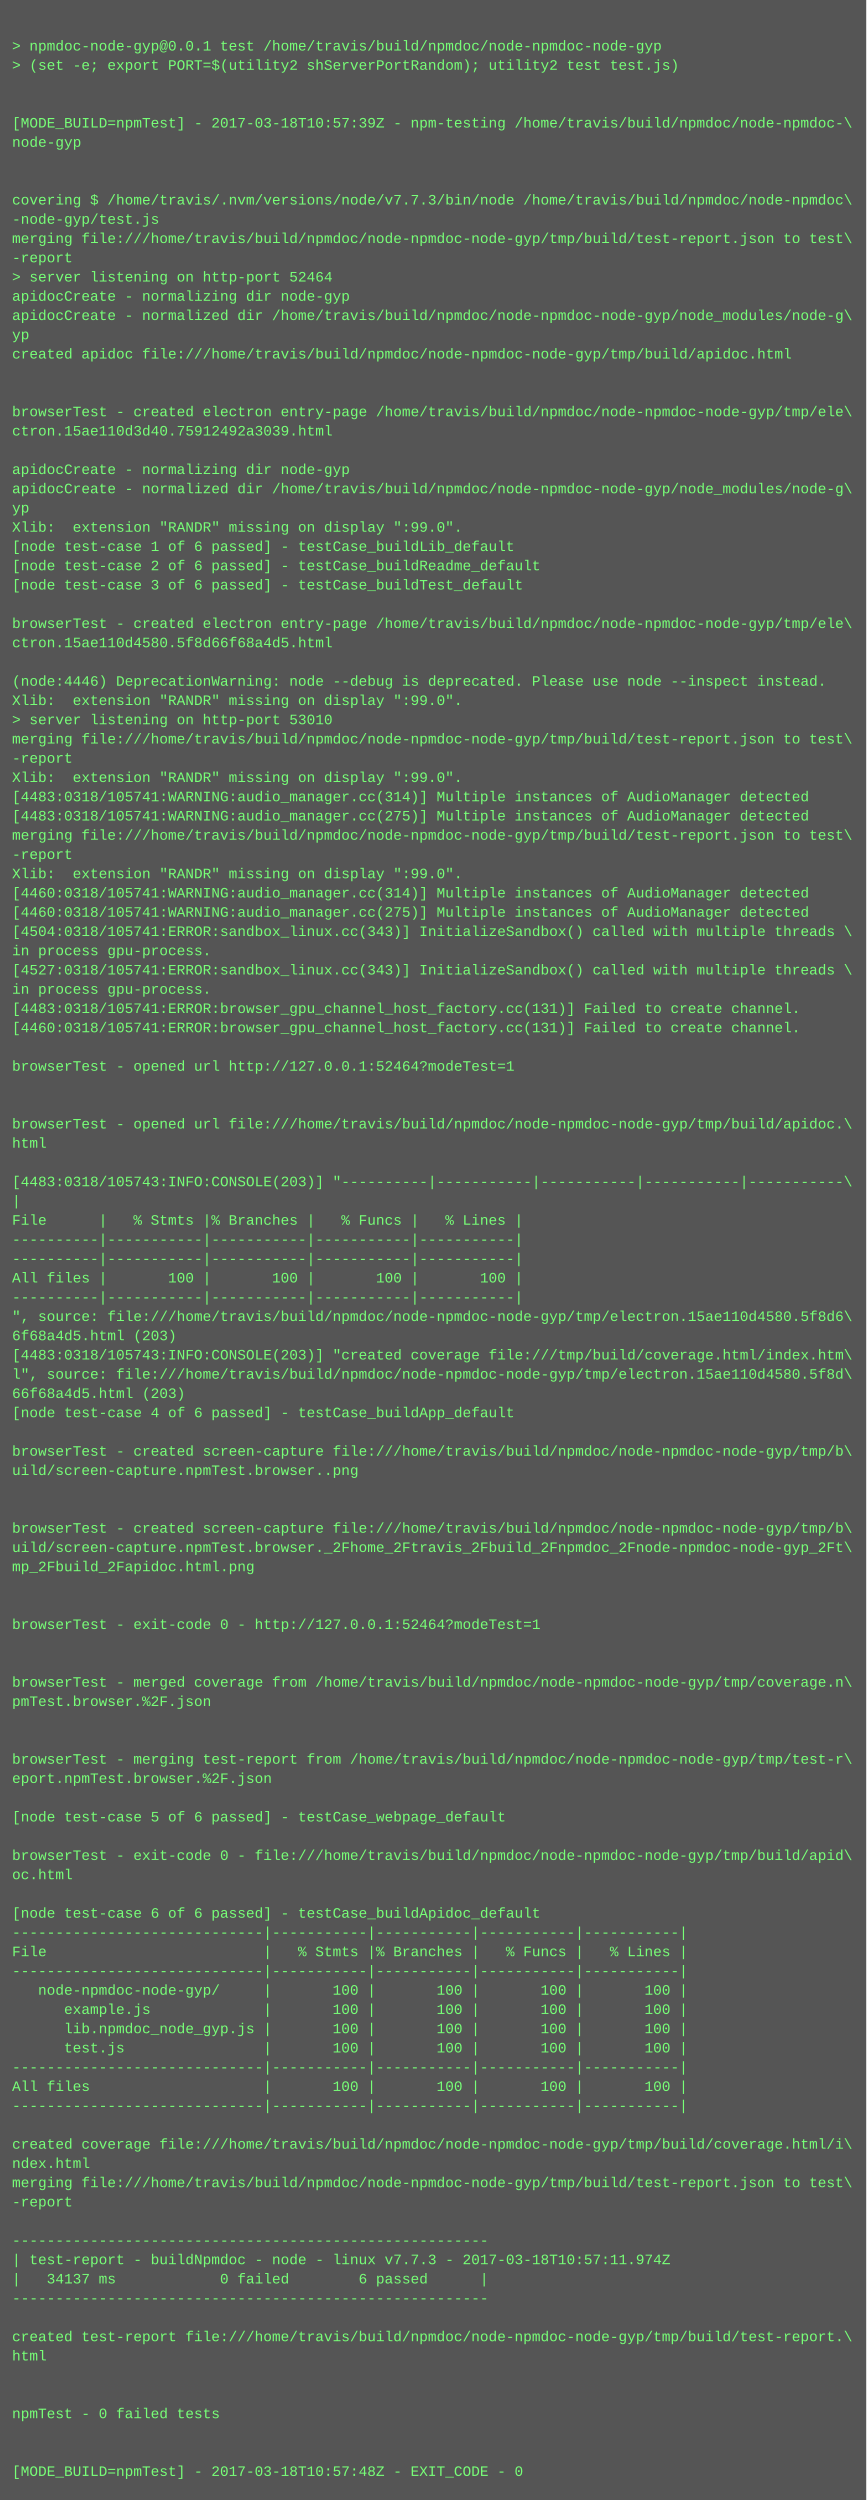
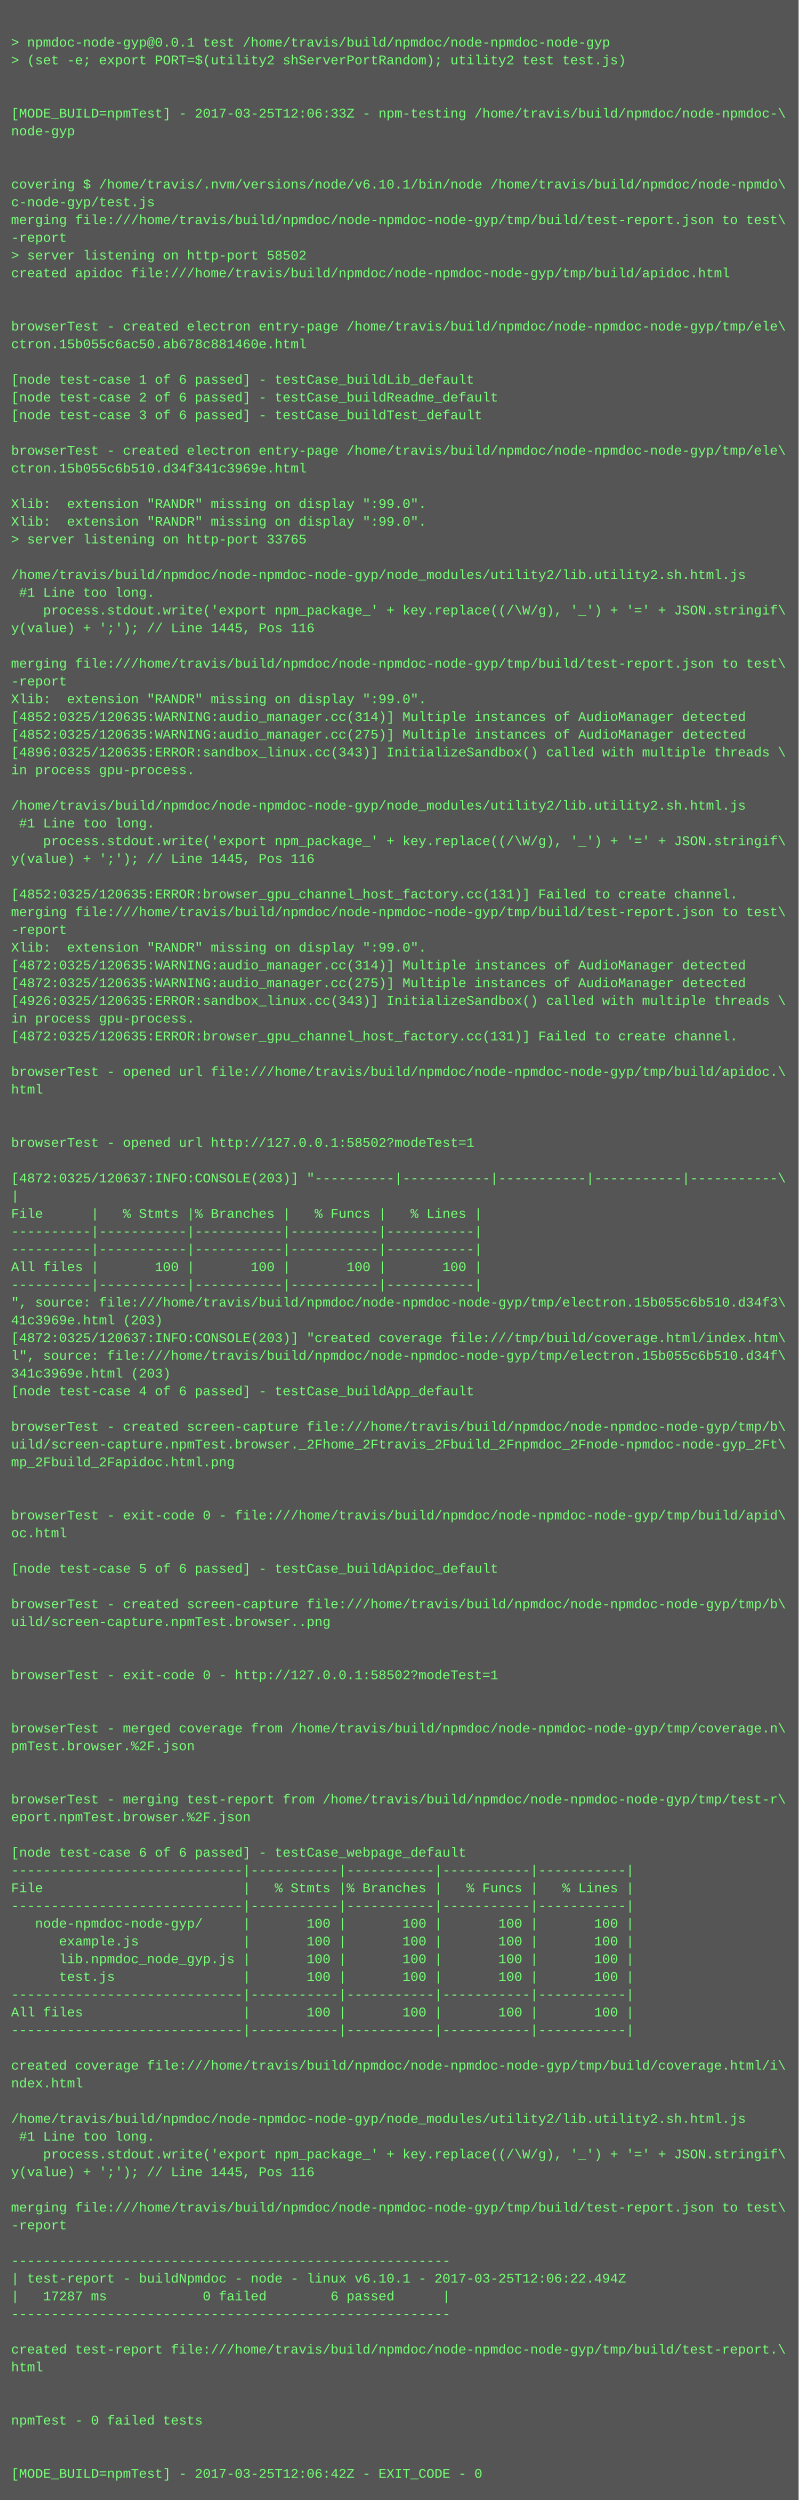
- <svg xmlns="http://www.w3.org/2000/svg" height="2078" width="720">
-   <rect height="2078" fill="#555" width="720" />
+ <svg xmlns="http://www.w3.org/2000/svg" height="2254" width="720">
+   <rect height="2254" fill="#555" width="720" />
  <text fill="#7f7" font-family="Courier New" font-size="12" xml:space="preserve">
    <tspan x="10" y="26" />
    <tspan x="10" y="42">&gt; npmdoc-node-gyp@0.0.1 test /home/travis/build/npmdoc/node-npmdoc-node-gyp</tspan>
    <tspan x="10" y="58">&gt; (set -e; export PORT=$(utility2 shServerPortRandom); utility2 test test.js)</tspan>
    <tspan x="10" y="74" />
    <tspan x="10" y="90" />
-     <tspan x="10" y="106">[MODE_BUILD=npmTest] - 2017-03-18T10:57:39Z - npm-testing /home/travis/build/npmdoc/node-npmdoc-\</tspan>
+     <tspan x="10" y="106">[MODE_BUILD=npmTest] - 2017-03-25T12:06:33Z - npm-testing /home/travis/build/npmdoc/node-npmdoc-\</tspan>
    <tspan x="10" y="122">node-gyp</tspan>
    <tspan x="10" y="138" />
    <tspan x="10" y="154" />
-     <tspan x="10" y="170">covering $ /home/travis/.nvm/versions/node/v7.7.3/bin/node /home/travis/build/npmdoc/node-npmdoc\</tspan>
-     <tspan x="10" y="186">-node-gyp/test.js</tspan>
+     <tspan x="10" y="170">covering $ /home/travis/.nvm/versions/node/v6.10.1/bin/node /home/travis/build/npmdoc/node-npmdo\</tspan>
+     <tspan x="10" y="186">c-node-gyp/test.js</tspan>
    <tspan x="10" y="202">merging file:///home/travis/build/npmdoc/node-npmdoc-node-gyp/tmp/build/test-report.json to test\</tspan>
    <tspan x="10" y="218">-report</tspan>
-     <tspan x="10" y="234">&gt; server listening on http-port 52464</tspan>
-     <tspan x="10" y="250">apidocCreate - normalizing dir node-gyp</tspan>
-     <tspan x="10" y="266">apidocCreate - normalized dir /home/travis/build/npmdoc/node-npmdoc-node-gyp/node_modules/node-g\</tspan>
-     <tspan x="10" y="282">yp</tspan>
-     <tspan x="10" y="298">created apidoc file:///home/travis/build/npmdoc/node-npmdoc-node-gyp/tmp/build/apidoc.html</tspan>
-     <tspan x="10" y="314" />
+     <tspan x="10" y="234">&gt; server listening on http-port 58502</tspan>
+     <tspan x="10" y="250">created apidoc file:///home/travis/build/npmdoc/node-npmdoc-node-gyp/tmp/build/apidoc.html</tspan>
+     <tspan x="10" y="266" />
+     <tspan x="10" y="282" />
+     <tspan x="10" y="298">browserTest - created electron entry-page /home/travis/build/npmdoc/node-npmdoc-node-gyp/tmp/ele\</tspan>
+     <tspan x="10" y="314">ctron.15b055c6ac50.ab678c881460e.html</tspan>
    <tspan x="10" y="330" />
-     <tspan x="10" y="346">browserTest - created electron entry-page /home/travis/build/npmdoc/node-npmdoc-node-gyp/tmp/ele\</tspan>
-     <tspan x="10" y="362">ctron.15ae110d3d40.75912492a3039.html</tspan>
-     <tspan x="10" y="378" />
-     <tspan x="10" y="394">apidocCreate - normalizing dir node-gyp</tspan>
-     <tspan x="10" y="410">apidocCreate - normalized dir /home/travis/build/npmdoc/node-npmdoc-node-gyp/node_modules/node-g\</tspan>
-     <tspan x="10" y="426">yp</tspan>
-     <tspan x="10" y="442">Xlib:  extension "RANDR" missing on display ":99.0".</tspan>
-     <tspan x="10" y="458">[node test-case 1 of 6 passed] - testCase_buildLib_default</tspan>
-     <tspan x="10" y="474">[node test-case 2 of 6 passed] - testCase_buildReadme_default</tspan>
-     <tspan x="10" y="490">[node test-case 3 of 6 passed] - testCase_buildTest_default</tspan>
+     <tspan x="10" y="346">[node test-case 1 of 6 passed] - testCase_buildLib_default</tspan>
+     <tspan x="10" y="362">[node test-case 2 of 6 passed] - testCase_buildReadme_default</tspan>
+     <tspan x="10" y="378">[node test-case 3 of 6 passed] - testCase_buildTest_default</tspan>
+     <tspan x="10" y="394" />
+     <tspan x="10" y="410">browserTest - created electron entry-page /home/travis/build/npmdoc/node-npmdoc-node-gyp/tmp/ele\</tspan>
+     <tspan x="10" y="426">ctron.15b055c6b510.d34f341c3969e.html</tspan>
+     <tspan x="10" y="442" />
+     <tspan x="10" y="458">Xlib:  extension "RANDR" missing on display ":99.0".</tspan>
+     <tspan x="10" y="474">Xlib:  extension "RANDR" missing on display ":99.0".</tspan>
+     <tspan x="10" y="490">&gt; server listening on http-port 33765</tspan>
    <tspan x="10" y="506" />
-     <tspan x="10" y="522">browserTest - created electron entry-page /home/travis/build/npmdoc/node-npmdoc-node-gyp/tmp/ele\</tspan>
-     <tspan x="10" y="538">ctron.15ae110d4580.5f8d66f68a4d5.html</tspan>
-     <tspan x="10" y="554" />
-     <tspan x="10" y="570">(node:4446) DeprecationWarning: node --debug is deprecated. Please use node --inspect instead.</tspan>
-     <tspan x="10" y="586">Xlib:  extension "RANDR" missing on display ":99.0".</tspan>
-     <tspan x="10" y="602">&gt; server listening on http-port 53010</tspan>
-     <tspan x="10" y="618">merging file:///home/travis/build/npmdoc/node-npmdoc-node-gyp/tmp/build/test-report.json to test\</tspan>
-     <tspan x="10" y="634">-report</tspan>
-     <tspan x="10" y="650">Xlib:  extension "RANDR" missing on display ":99.0".</tspan>
-     <tspan x="10" y="666">[4483:0318/105741:WARNING:audio_manager.cc(314)] Multiple instances of AudioManager detected</tspan>
-     <tspan x="10" y="682">[4483:0318/105741:WARNING:audio_manager.cc(275)] Multiple instances of AudioManager detected</tspan>
-     <tspan x="10" y="698">merging file:///home/travis/build/npmdoc/node-npmdoc-node-gyp/tmp/build/test-report.json to test\</tspan>
-     <tspan x="10" y="714">-report</tspan>
-     <tspan x="10" y="730">Xlib:  extension "RANDR" missing on display ":99.0".</tspan>
-     <tspan x="10" y="746">[4460:0318/105741:WARNING:audio_manager.cc(314)] Multiple instances of AudioManager detected</tspan>
-     <tspan x="10" y="762">[4460:0318/105741:WARNING:audio_manager.cc(275)] Multiple instances of AudioManager detected</tspan>
-     <tspan x="10" y="778">[4504:0318/105741:ERROR:sandbox_linux.cc(343)] InitializeSandbox() called with multiple threads \</tspan>
-     <tspan x="10" y="794">in process gpu-process. </tspan>
-     <tspan x="10" y="810">[4527:0318/105741:ERROR:sandbox_linux.cc(343)] InitializeSandbox() called with multiple threads \</tspan>
-     <tspan x="10" y="826">in process gpu-process. </tspan>
-     <tspan x="10" y="842">[4483:0318/105741:ERROR:browser_gpu_channel_host_factory.cc(131)] Failed to create channel.</tspan>
-     <tspan x="10" y="858">[4460:0318/105741:ERROR:browser_gpu_channel_host_factory.cc(131)] Failed to create channel.</tspan>
-     <tspan x="10" y="874" />
-     <tspan x="10" y="890">browserTest - opened url http://127.0.0.1:52464?modeTest=1</tspan>
-     <tspan x="10" y="906" />
-     <tspan x="10" y="922" />
-     <tspan x="10" y="938">browserTest - opened url file:///home/travis/build/npmdoc/node-npmdoc-node-gyp/tmp/build/apidoc.\</tspan>
-     <tspan x="10" y="954">html</tspan>
-     <tspan x="10" y="970" />
-     <tspan x="10" y="986">[4483:0318/105743:INFO:CONSOLE(203)] "----------|-----------|-----------|-----------|-----------\</tspan>
-     <tspan x="10" y="1002">|</tspan>
-     <tspan x="10" y="1018">File      |   % Stmts |% Branches |   % Funcs |   % Lines |</tspan>
-     <tspan x="10" y="1034">----------|-----------|-----------|-----------|-----------|</tspan>
-     <tspan x="10" y="1050">----------|-----------|-----------|-----------|-----------|</tspan>
-     <tspan x="10" y="1066">All files |       100 |       100 |       100 |       100 |</tspan>
-     <tspan x="10" y="1082">----------|-----------|-----------|-----------|-----------|</tspan>
-     <tspan x="10" y="1098">", source: file:///home/travis/build/npmdoc/node-npmdoc-node-gyp/tmp/electron.15ae110d4580.5f8d6\</tspan>
-     <tspan x="10" y="1114">6f68a4d5.html (203)</tspan>
-     <tspan x="10" y="1130">[4483:0318/105743:INFO:CONSOLE(203)] "created coverage file:///tmp/build/coverage.html/index.htm\</tspan>
-     <tspan x="10" y="1146">l", source: file:///home/travis/build/npmdoc/node-npmdoc-node-gyp/tmp/electron.15ae110d4580.5f8d\</tspan>
-     <tspan x="10" y="1162">66f68a4d5.html (203)</tspan>
-     <tspan x="10" y="1178">[node test-case 4 of 6 passed] - testCase_buildApp_default</tspan>
-     <tspan x="10" y="1194" />
-     <tspan x="10" y="1210">browserTest - created screen-capture file:///home/travis/build/npmdoc/node-npmdoc-node-gyp/tmp/b\</tspan>
-     <tspan x="10" y="1226">uild/screen-capture.npmTest.browser..png</tspan>
-     <tspan x="10" y="1242" />
-     <tspan x="10" y="1258" />
-     <tspan x="10" y="1274">browserTest - created screen-capture file:///home/travis/build/npmdoc/node-npmdoc-node-gyp/tmp/b\</tspan>
-     <tspan x="10" y="1290">uild/screen-capture.npmTest.browser._2Fhome_2Ftravis_2Fbuild_2Fnpmdoc_2Fnode-npmdoc-node-gyp_2Ft\</tspan>
-     <tspan x="10" y="1306">mp_2Fbuild_2Fapidoc.html.png</tspan>
-     <tspan x="10" y="1322" />
+     <tspan x="10" y="522">/home/travis/build/npmdoc/node-npmdoc-node-gyp/node_modules/utility2/lib.utility2.sh.html.js</tspan>
+     <tspan x="10" y="538"> #1 Line too long.</tspan>
+     <tspan x="10" y="554">    process.stdout.write('export npm_package_' + key.replace((/\W/g), '_') + '=' + JSON.stringif\</tspan>
+     <tspan x="10" y="570">y(value) + ';'); // Line 1445, Pos 116</tspan>
+     <tspan x="10" y="586" />
+     <tspan x="10" y="602">merging file:///home/travis/build/npmdoc/node-npmdoc-node-gyp/tmp/build/test-report.json to test\</tspan>
+     <tspan x="10" y="618">-report</tspan>
+     <tspan x="10" y="634">Xlib:  extension "RANDR" missing on display ":99.0".</tspan>
+     <tspan x="10" y="650">[4852:0325/120635:WARNING:audio_manager.cc(314)] Multiple instances of AudioManager detected</tspan>
+     <tspan x="10" y="666">[4852:0325/120635:WARNING:audio_manager.cc(275)] Multiple instances of AudioManager detected</tspan>
+     <tspan x="10" y="682">[4896:0325/120635:ERROR:sandbox_linux.cc(343)] InitializeSandbox() called with multiple threads \</tspan>
+     <tspan x="10" y="698">in process gpu-process. </tspan>
+     <tspan x="10" y="714" />
+     <tspan x="10" y="730">/home/travis/build/npmdoc/node-npmdoc-node-gyp/node_modules/utility2/lib.utility2.sh.html.js</tspan>
+     <tspan x="10" y="746"> #1 Line too long.</tspan>
+     <tspan x="10" y="762">    process.stdout.write('export npm_package_' + key.replace((/\W/g), '_') + '=' + JSON.stringif\</tspan>
+     <tspan x="10" y="778">y(value) + ';'); // Line 1445, Pos 116</tspan>
+     <tspan x="10" y="794" />
+     <tspan x="10" y="810">[4852:0325/120635:ERROR:browser_gpu_channel_host_factory.cc(131)] Failed to create channel.</tspan>
+     <tspan x="10" y="826">merging file:///home/travis/build/npmdoc/node-npmdoc-node-gyp/tmp/build/test-report.json to test\</tspan>
+     <tspan x="10" y="842">-report</tspan>
+     <tspan x="10" y="858">Xlib:  extension "RANDR" missing on display ":99.0".</tspan>
+     <tspan x="10" y="874">[4872:0325/120635:WARNING:audio_manager.cc(314)] Multiple instances of AudioManager detected</tspan>
+     <tspan x="10" y="890">[4872:0325/120635:WARNING:audio_manager.cc(275)] Multiple instances of AudioManager detected</tspan>
+     <tspan x="10" y="906">[4926:0325/120635:ERROR:sandbox_linux.cc(343)] InitializeSandbox() called with multiple threads \</tspan>
+     <tspan x="10" y="922">in process gpu-process. </tspan>
+     <tspan x="10" y="938">[4872:0325/120635:ERROR:browser_gpu_channel_host_factory.cc(131)] Failed to create channel.</tspan>
+     <tspan x="10" y="954" />
+     <tspan x="10" y="970">browserTest - opened url file:///home/travis/build/npmdoc/node-npmdoc-node-gyp/tmp/build/apidoc.\</tspan>
+     <tspan x="10" y="986">html</tspan>
+     <tspan x="10" y="1002" />
+     <tspan x="10" y="1018" />
+     <tspan x="10" y="1034">browserTest - opened url http://127.0.0.1:58502?modeTest=1</tspan>
+     <tspan x="10" y="1050" />
+     <tspan x="10" y="1066">[4872:0325/120637:INFO:CONSOLE(203)] "----------|-----------|-----------|-----------|-----------\</tspan>
+     <tspan x="10" y="1082">|</tspan>
+     <tspan x="10" y="1098">File      |   % Stmts |% Branches |   % Funcs |   % Lines |</tspan>
+     <tspan x="10" y="1114">----------|-----------|-----------|-----------|-----------|</tspan>
+     <tspan x="10" y="1130">----------|-----------|-----------|-----------|-----------|</tspan>
+     <tspan x="10" y="1146">All files |       100 |       100 |       100 |       100 |</tspan>
+     <tspan x="10" y="1162">----------|-----------|-----------|-----------|-----------|</tspan>
+     <tspan x="10" y="1178">", source: file:///home/travis/build/npmdoc/node-npmdoc-node-gyp/tmp/electron.15b055c6b510.d34f3\</tspan>
+     <tspan x="10" y="1194">41c3969e.html (203)</tspan>
+     <tspan x="10" y="1210">[4872:0325/120637:INFO:CONSOLE(203)] "created coverage file:///tmp/build/coverage.html/index.htm\</tspan>
+     <tspan x="10" y="1226">l", source: file:///home/travis/build/npmdoc/node-npmdoc-node-gyp/tmp/electron.15b055c6b510.d34f\</tspan>
+     <tspan x="10" y="1242">341c3969e.html (203)</tspan>
+     <tspan x="10" y="1258">[node test-case 4 of 6 passed] - testCase_buildApp_default</tspan>
+     <tspan x="10" y="1274" />
+     <tspan x="10" y="1290">browserTest - created screen-capture file:///home/travis/build/npmdoc/node-npmdoc-node-gyp/tmp/b\</tspan>
+     <tspan x="10" y="1306">uild/screen-capture.npmTest.browser._2Fhome_2Ftravis_2Fbuild_2Fnpmdoc_2Fnode-npmdoc-node-gyp_2Ft\</tspan>
+     <tspan x="10" y="1322">mp_2Fbuild_2Fapidoc.html.png</tspan>
    <tspan x="10" y="1338" />
-     <tspan x="10" y="1354">browserTest - exit-code 0 - http://127.0.0.1:52464?modeTest=1</tspan>
-     <tspan x="10" y="1370" />
-     <tspan x="10" y="1386" />
-     <tspan x="10" y="1402">browserTest - merged coverage from /home/travis/build/npmdoc/node-npmdoc-node-gyp/tmp/coverage.n\</tspan>
-     <tspan x="10" y="1418">pmTest.browser.%2F.json</tspan>
+     <tspan x="10" y="1354" />
+     <tspan x="10" y="1370">browserTest - exit-code 0 - file:///home/travis/build/npmdoc/node-npmdoc-node-gyp/tmp/build/apid\</tspan>
+     <tspan x="10" y="1386">oc.html</tspan>
+     <tspan x="10" y="1402" />
+     <tspan x="10" y="1418">[node test-case 5 of 6 passed] - testCase_buildApidoc_default</tspan>
    <tspan x="10" y="1434" />
-     <tspan x="10" y="1450" />
-     <tspan x="10" y="1466">browserTest - merging test-report from /home/travis/build/npmdoc/node-npmdoc-node-gyp/tmp/test-r\</tspan>
-     <tspan x="10" y="1482">eport.npmTest.browser.%2F.json</tspan>
+     <tspan x="10" y="1450">browserTest - created screen-capture file:///home/travis/build/npmdoc/node-npmdoc-node-gyp/tmp/b\</tspan>
+     <tspan x="10" y="1466">uild/screen-capture.npmTest.browser..png</tspan>
+     <tspan x="10" y="1482" />
    <tspan x="10" y="1498" />
-     <tspan x="10" y="1514">[node test-case 5 of 6 passed] - testCase_webpage_default</tspan>
+     <tspan x="10" y="1514">browserTest - exit-code 0 - http://127.0.0.1:58502?modeTest=1</tspan>
    <tspan x="10" y="1530" />
-     <tspan x="10" y="1546">browserTest - exit-code 0 - file:///home/travis/build/npmdoc/node-npmdoc-node-gyp/tmp/build/apid\</tspan>
-     <tspan x="10" y="1562">oc.html</tspan>
-     <tspan x="10" y="1578" />
-     <tspan x="10" y="1594">[node test-case 6 of 6 passed] - testCase_buildApidoc_default</tspan>
-     <tspan x="10" y="1610">-----------------------------|-----------|-----------|-----------|-----------|</tspan>
-     <tspan x="10" y="1626">File                         |   % Stmts |% Branches |   % Funcs |   % Lines |</tspan>
-     <tspan x="10" y="1642">-----------------------------|-----------|-----------|-----------|-----------|</tspan>
-     <tspan x="10" y="1658">   node-npmdoc-node-gyp/     |       100 |       100 |       100 |       100 |</tspan>
-     <tspan x="10" y="1674">      example.js             |       100 |       100 |       100 |       100 |</tspan>
-     <tspan x="10" y="1690">      lib.npmdoc_node_gyp.js |       100 |       100 |       100 |       100 |</tspan>
-     <tspan x="10" y="1706">      test.js                |       100 |       100 |       100 |       100 |</tspan>
+     <tspan x="10" y="1546" />
+     <tspan x="10" y="1562">browserTest - merged coverage from /home/travis/build/npmdoc/node-npmdoc-node-gyp/tmp/coverage.n\</tspan>
+     <tspan x="10" y="1578">pmTest.browser.%2F.json</tspan>
+     <tspan x="10" y="1594" />
+     <tspan x="10" y="1610" />
+     <tspan x="10" y="1626">browserTest - merging test-report from /home/travis/build/npmdoc/node-npmdoc-node-gyp/tmp/test-r\</tspan>
+     <tspan x="10" y="1642">eport.npmTest.browser.%2F.json</tspan>
+     <tspan x="10" y="1658" />
+     <tspan x="10" y="1674">[node test-case 6 of 6 passed] - testCase_webpage_default</tspan>
+     <tspan x="10" y="1690">-----------------------------|-----------|-----------|-----------|-----------|</tspan>
+     <tspan x="10" y="1706">File                         |   % Stmts |% Branches |   % Funcs |   % Lines |</tspan>
    <tspan x="10" y="1722">-----------------------------|-----------|-----------|-----------|-----------|</tspan>
-     <tspan x="10" y="1738">All files                    |       100 |       100 |       100 |       100 |</tspan>
-     <tspan x="10" y="1754">-----------------------------|-----------|-----------|-----------|-----------|</tspan>
-     <tspan x="10" y="1770" />
-     <tspan x="10" y="1786">created coverage file:///home/travis/build/npmdoc/node-npmdoc-node-gyp/tmp/build/coverage.html/i\</tspan>
-     <tspan x="10" y="1802">ndex.html</tspan>
-     <tspan x="10" y="1818">merging file:///home/travis/build/npmdoc/node-npmdoc-node-gyp/tmp/build/test-report.json to test\</tspan>
-     <tspan x="10" y="1834">-report</tspan>
+     <tspan x="10" y="1738">   node-npmdoc-node-gyp/     |       100 |       100 |       100 |       100 |</tspan>
+     <tspan x="10" y="1754">      example.js             |       100 |       100 |       100 |       100 |</tspan>
+     <tspan x="10" y="1770">      lib.npmdoc_node_gyp.js |       100 |       100 |       100 |       100 |</tspan>
+     <tspan x="10" y="1786">      test.js                |       100 |       100 |       100 |       100 |</tspan>
+     <tspan x="10" y="1802">-----------------------------|-----------|-----------|-----------|-----------|</tspan>
+     <tspan x="10" y="1818">All files                    |       100 |       100 |       100 |       100 |</tspan>
+     <tspan x="10" y="1834">-----------------------------|-----------|-----------|-----------|-----------|</tspan>
    <tspan x="10" y="1850" />
-     <tspan x="10" y="1866">-------------------------------------------------------</tspan>
-     <tspan x="10" y="1882">| test-report - buildNpmdoc - node - linux v7.7.3 - 2017-03-18T10:57:11.974Z</tspan>
-     <tspan x="10" y="1898">|   34137 ms            0 failed        6 passed      |</tspan>
-     <tspan x="10" y="1914">-------------------------------------------------------</tspan>
-     <tspan x="10" y="1930" />
-     <tspan x="10" y="1946">created test-report file:///home/travis/build/npmdoc/node-npmdoc-node-gyp/tmp/build/test-report.\</tspan>
-     <tspan x="10" y="1962">html</tspan>
+     <tspan x="10" y="1866">created coverage file:///home/travis/build/npmdoc/node-npmdoc-node-gyp/tmp/build/coverage.html/i\</tspan>
+     <tspan x="10" y="1882">ndex.html</tspan>
+     <tspan x="10" y="1898" />
+     <tspan x="10" y="1914">/home/travis/build/npmdoc/node-npmdoc-node-gyp/node_modules/utility2/lib.utility2.sh.html.js</tspan>
+     <tspan x="10" y="1930"> #1 Line too long.</tspan>
+     <tspan x="10" y="1946">    process.stdout.write('export npm_package_' + key.replace((/\W/g), '_') + '=' + JSON.stringif\</tspan>
+     <tspan x="10" y="1962">y(value) + ';'); // Line 1445, Pos 116</tspan>
    <tspan x="10" y="1978" />
-     <tspan x="10" y="1994" />
-     <tspan x="10" y="2010">npmTest - 0 failed tests</tspan>
+     <tspan x="10" y="1994">merging file:///home/travis/build/npmdoc/node-npmdoc-node-gyp/tmp/build/test-report.json to test\</tspan>
+     <tspan x="10" y="2010">-report</tspan>
    <tspan x="10" y="2026" />
-     <tspan x="10" y="2042" />
-     <tspan x="10" y="2058">[MODE_BUILD=npmTest] - 2017-03-18T10:57:48Z - EXIT_CODE - 0</tspan>
+     <tspan x="10" y="2042">-------------------------------------------------------</tspan>
+     <tspan x="10" y="2058">| test-report - buildNpmdoc - node - linux v6.10.1 - 2017-03-25T12:06:22.494Z</tspan>
+     <tspan x="10" y="2074">|   17287 ms            0 failed        6 passed      |</tspan>
+     <tspan x="10" y="2090">-------------------------------------------------------</tspan>
+     <tspan x="10" y="2106" />
+     <tspan x="10" y="2122">created test-report file:///home/travis/build/npmdoc/node-npmdoc-node-gyp/tmp/build/test-report.\</tspan>
+     <tspan x="10" y="2138">html</tspan>
+     <tspan x="10" y="2154" />
+     <tspan x="10" y="2170" />
+     <tspan x="10" y="2186">npmTest - 0 failed tests</tspan>
+     <tspan x="10" y="2202" />
+     <tspan x="10" y="2218" />
+     <tspan x="10" y="2234">[MODE_BUILD=npmTest] - 2017-03-25T12:06:42Z - EXIT_CODE - 0</tspan>
  </text>
</svg>
